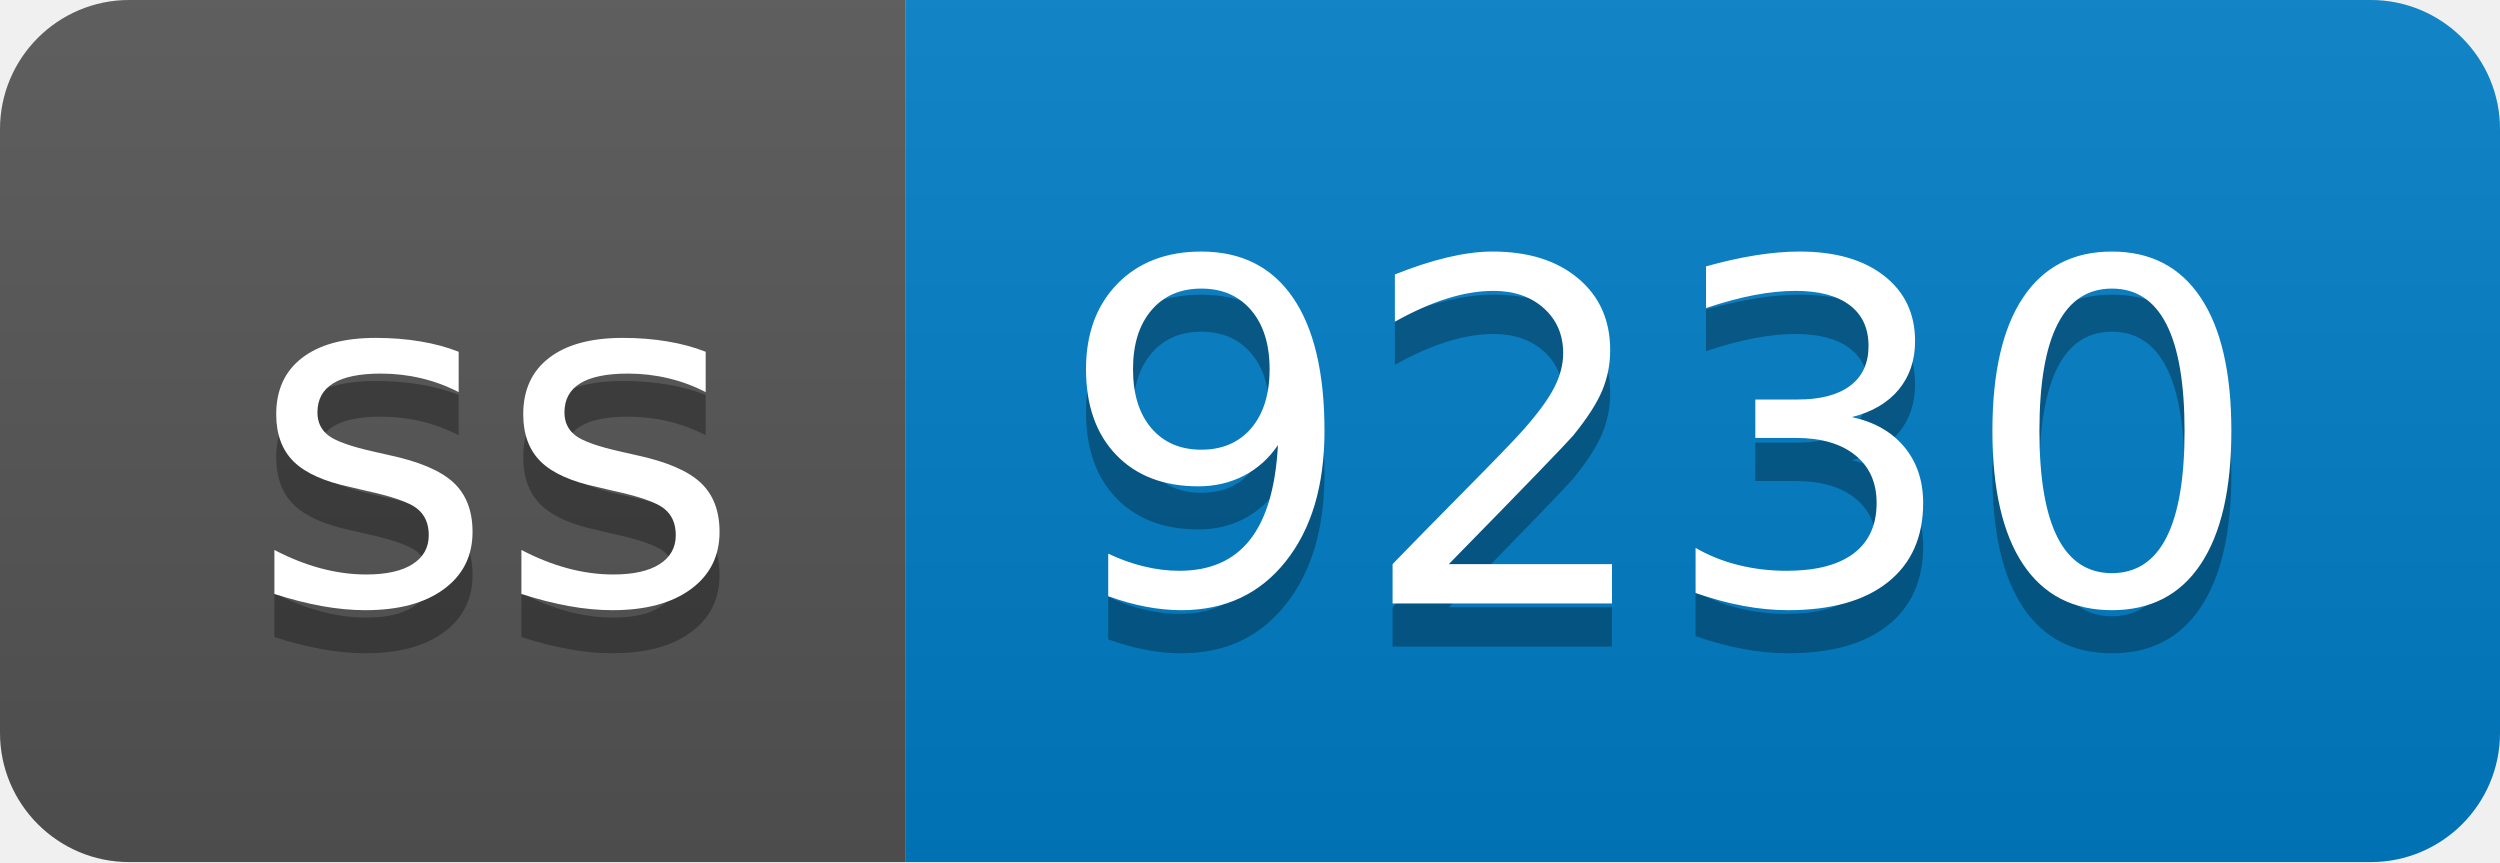
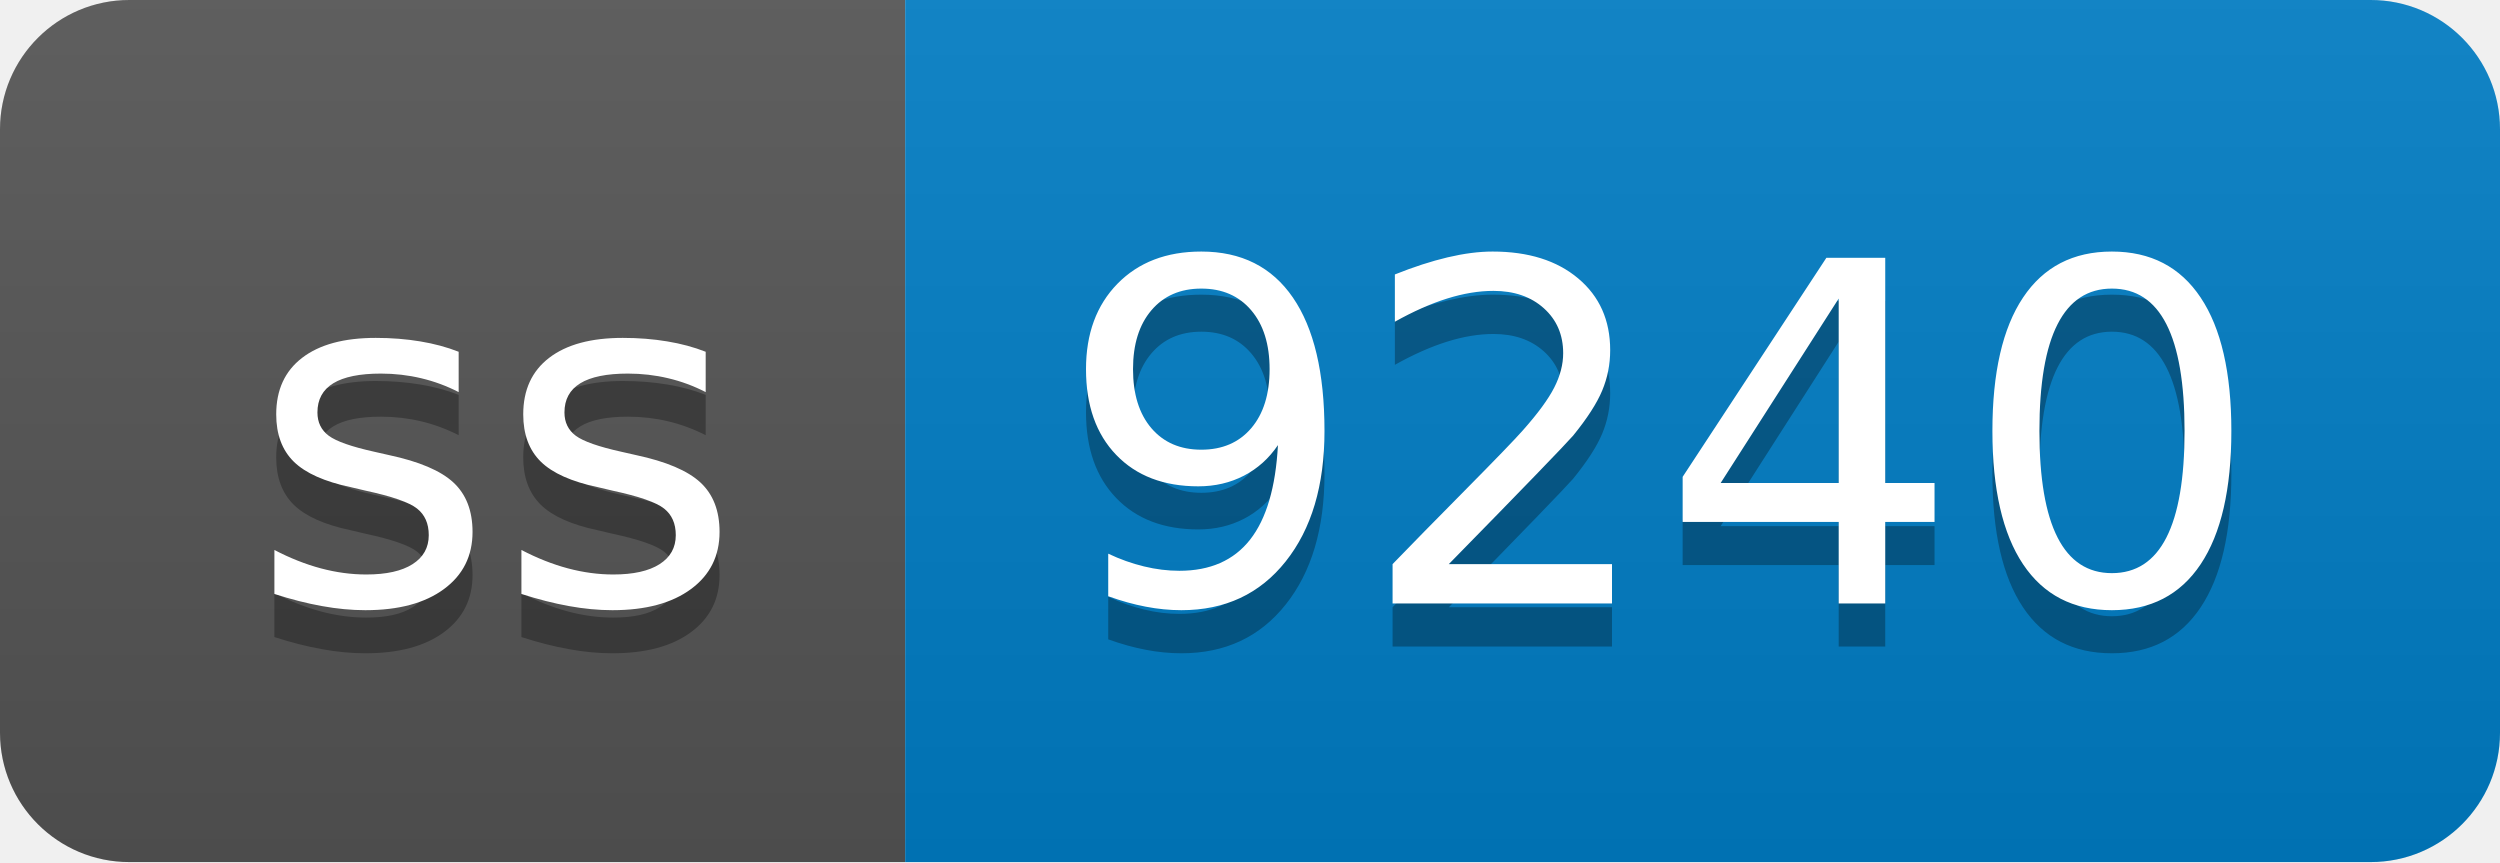
- <svg xmlns="http://www.w3.org/2000/svg" width="58" height="20" role="img" aria-label="ss: 9230">
+ <svg xmlns="http://www.w3.org/2000/svg" width="58" height="20" role="img" aria-label="ss: 9240">
  <linearGradient id="s" x2="0" y2="100%">
    <stop offset="0" stop-color="#bbb" stop-opacity=".1" />
    <stop offset="1" stop-opacity=".1" />
  </linearGradient>
  <clipPath id="r">
    <rect width="58" height="20" rx="3" fill="#fff" />
  </clipPath>
  <g clip-path="url(#r)">
    <rect width="21" height="20" fill="#555" />
    <rect x="21" width="37" height="20" fill="#007ec6" />
    <rect width="58" height="20" fill="url(#s)" />
  </g>
  <g fill="#fff" text-anchor="middle" font-family="Verdana,Geneva,DejaVu Sans,sans-serif" text-rendering="geometricPrecision" font-size="110">
    <text aria-hidden="true" x="115" y="150" fill="#010101" fill-opacity=".3" transform="scale(.1)" textLength="110">ss</text>
    <text x="115" y="140" transform="scale(.1)" fill="#fff" textLength="110">ss</text>
-     <text aria-hidden="true" x="385" y="150" fill="#010101" fill-opacity=".3" transform="scale(.1)" textLength="270">9230</text>
-     <text x="385" y="140" transform="scale(.1)" fill="#fff" textLength="270">9230</text>
+     <text aria-hidden="true" x="385" y="150" fill="#010101" fill-opacity=".3" transform="scale(.1)" textLength="270">9240</text>
+     <text x="385" y="140" transform="scale(.1)" fill="#fff" textLength="270">9240</text>
  </g>
</svg>
